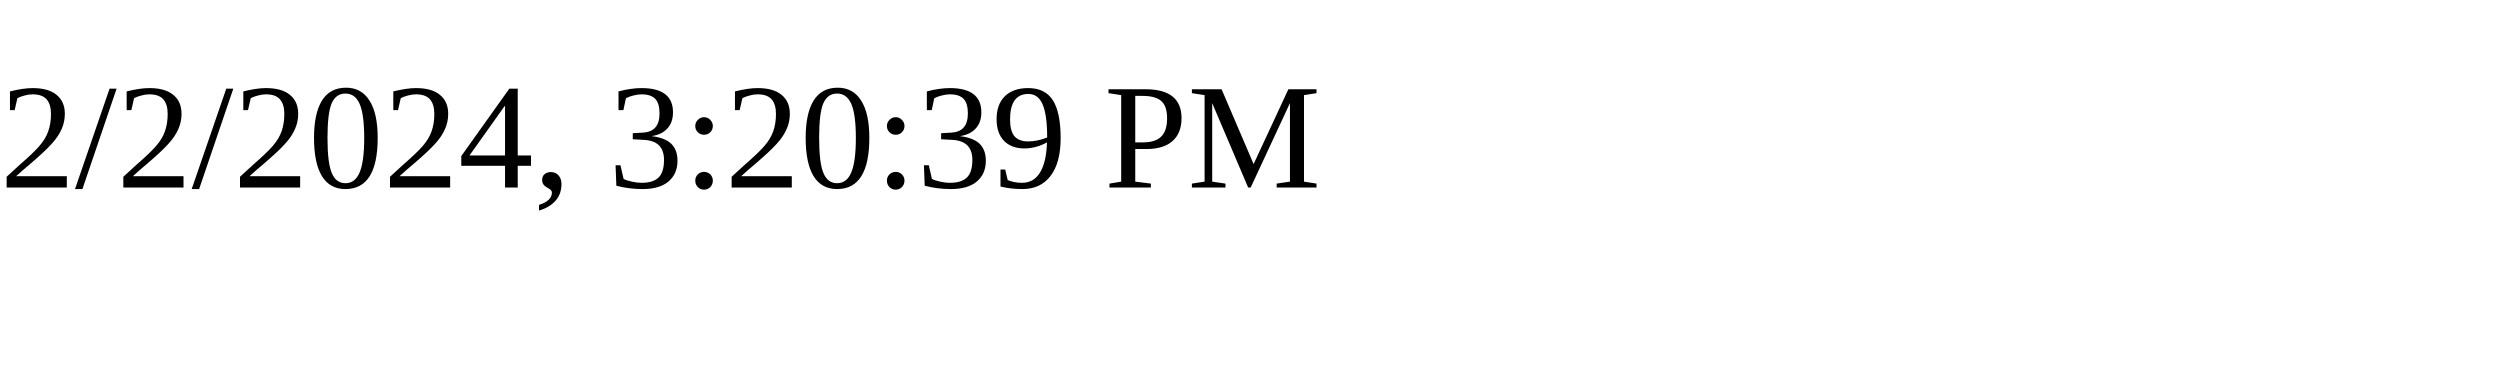
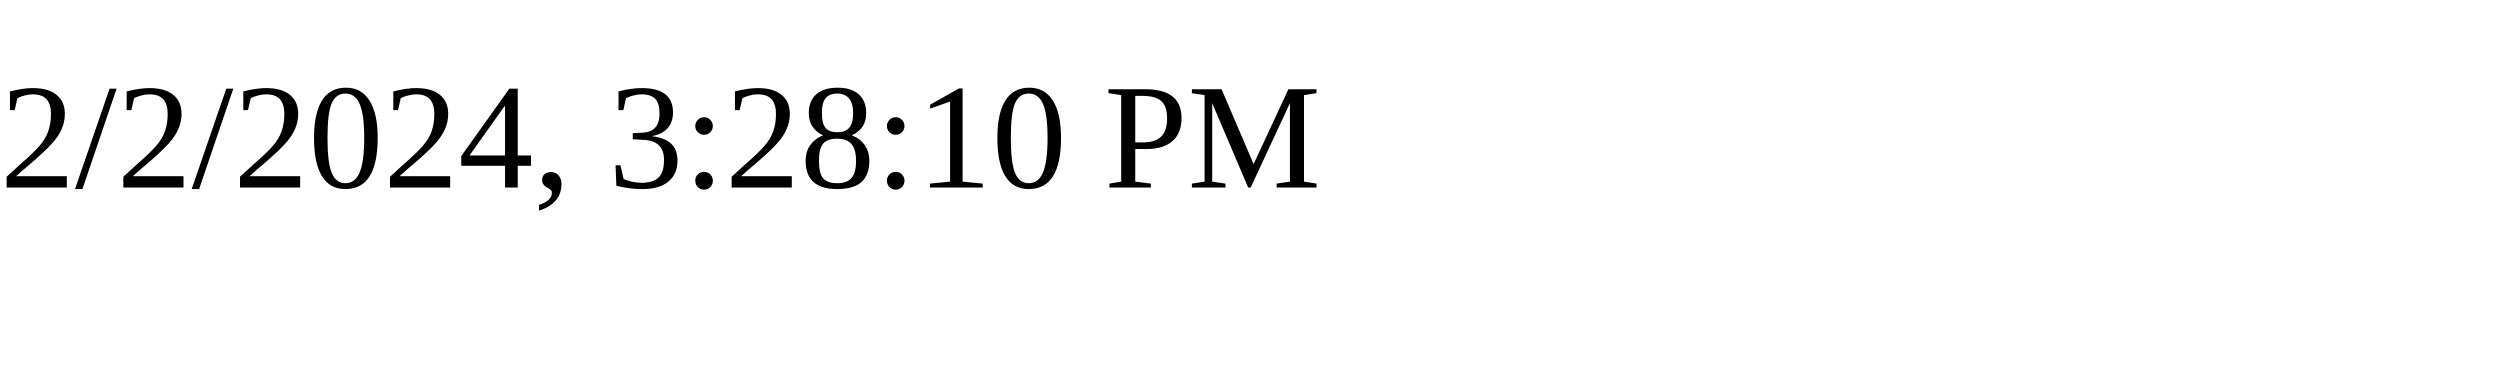
<svg xmlns="http://www.w3.org/2000/svg" height="30" width="200">
-   <text x="0" y="15">2/2/2024, 3:20:39 PM</text>
+   <text x="0" y="15">2/2/2024, 3:28:10 PM</text>
</svg>
